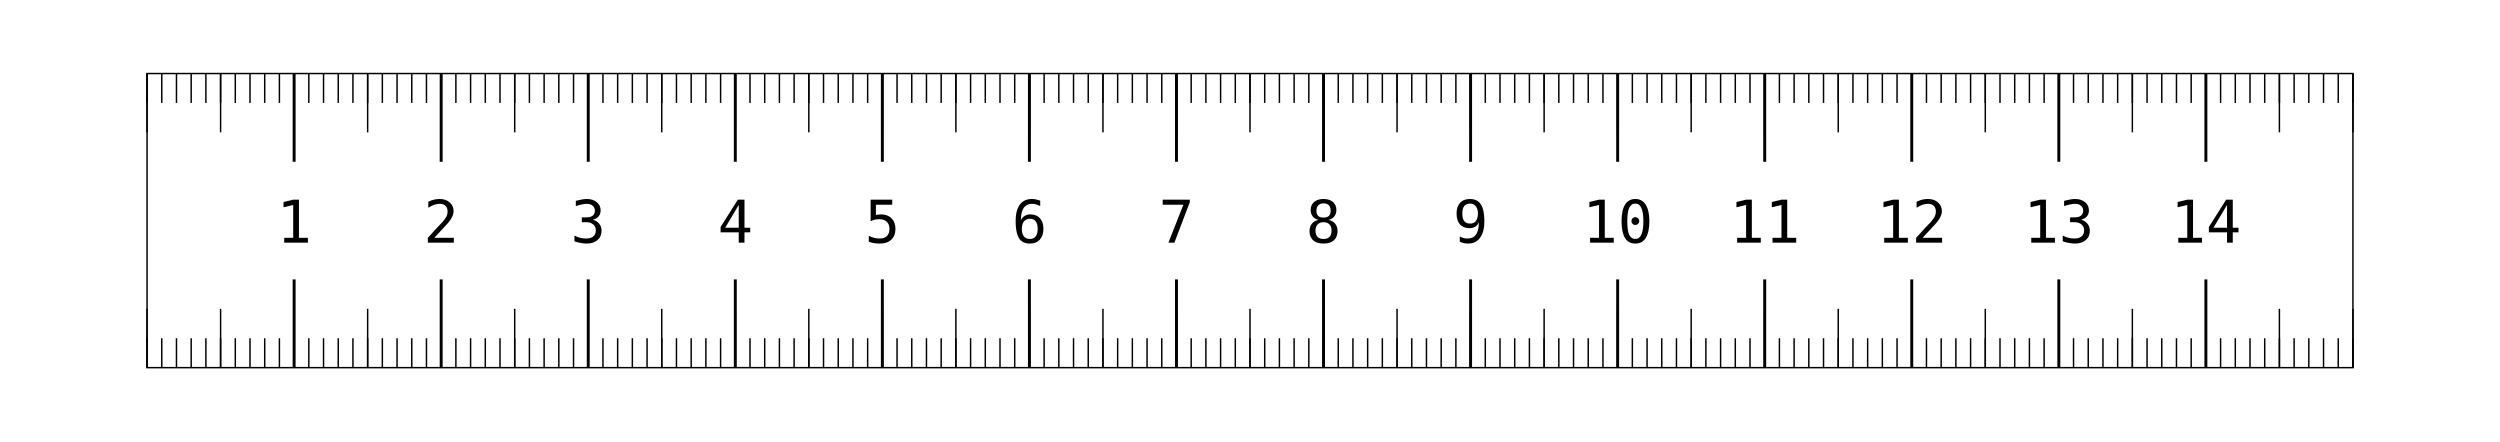
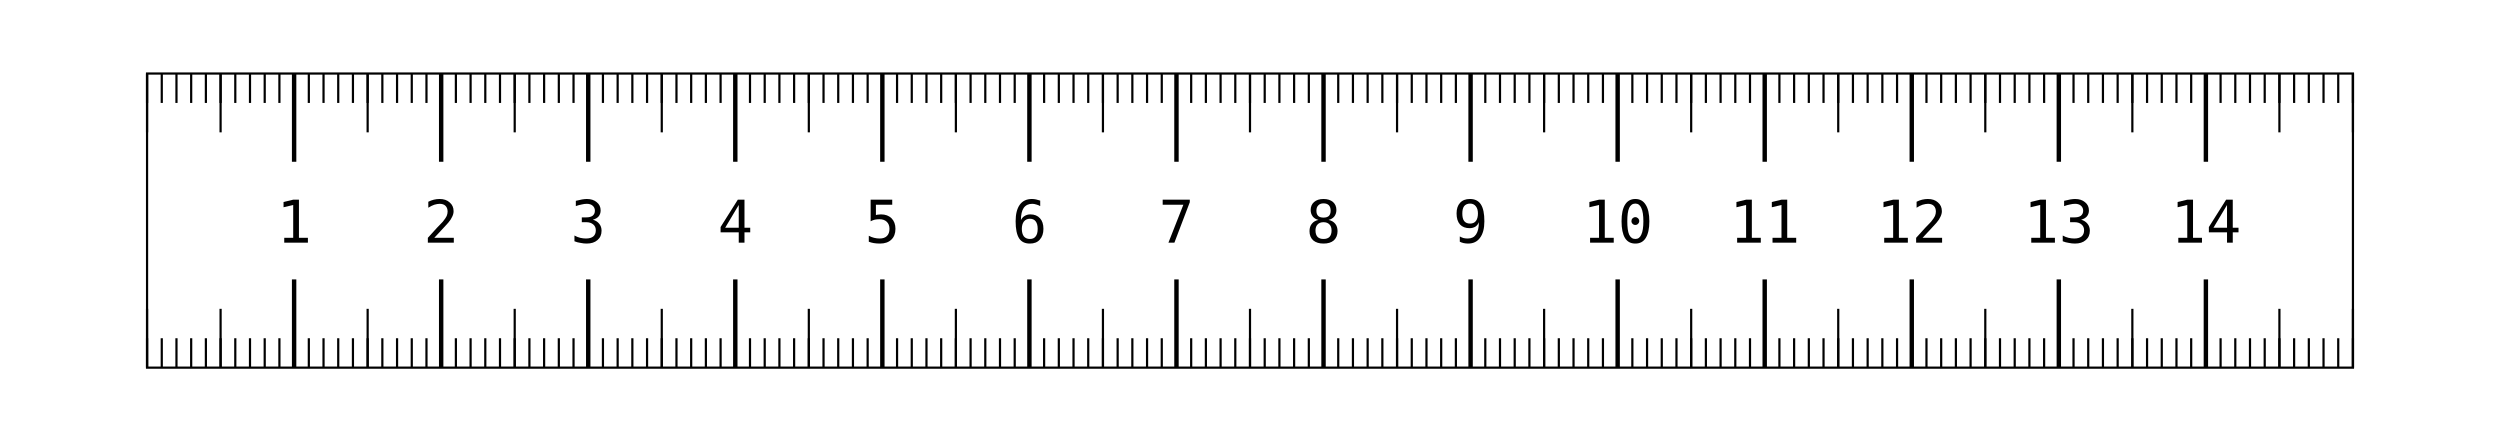
<svg xmlns="http://www.w3.org/2000/svg" width="170mm" height="30mm" viewBox="0 0 170 30">
  <style type="text/css">
    
      .labels {
        fill: black;
        font: 3pt monospace;
      }
      .majors {
        stroke: black;
-         stroke-width: 0.2;
+         stroke-width: 0.3;
      }
      .halves {
        stroke: black;
-         stroke-width: 0.1;
+         stroke-width: 0.15;
      }
      .minors {
        stroke: black;
-         stroke-width: 0.1;
+         stroke-width: 0.15;
      }
      .frame {
        stroke: black;
-         stroke-width: 0.1;
+         stroke-width: 0.15;
        fill: none;
      }
    
  </style>
  <g id="ruler" transform="translate(10 5)">
    <rect id="frame" width="150" height="20" class="frame" />
    <g id="minors">
      <path d="M 0 0 v 2" class="minors" />
      <path d="M 0 20 v -2" class="minors" />
      <path d="M 1 0 v 2" class="minors" />
      <path d="M 1 20 v -2" class="minors" />
      <path d="M 2 0 v 2" class="minors" />
      <path d="M 2 20 v -2" class="minors" />
      <path d="M 3 0 v 2" class="minors" />
      <path d="M 3 20 v -2" class="minors" />
      <path d="M 4 0 v 2" class="minors" />
      <path d="M 4 20 v -2" class="minors" />
      <path d="M 5 0 v 2" class="minors" />
      <path d="M 5 20 v -2" class="minors" />
      <path d="M 6 0 v 2" class="minors" />
      <path d="M 6 20 v -2" class="minors" />
      <path d="M 7 0 v 2" class="minors" />
      <path d="M 7 20 v -2" class="minors" />
      <path d="M 8 0 v 2" class="minors" />
      <path d="M 8 20 v -2" class="minors" />
      <path d="M 9 0 v 2" class="minors" />
      <path d="M 9 20 v -2" class="minors" />
      <path d="M 10 0 v 2" class="minors" />
      <path d="M 10 20 v -2" class="minors" />
      <path d="M 11 0 v 2" class="minors" />
      <path d="M 11 20 v -2" class="minors" />
      <path d="M 12 0 v 2" class="minors" />
      <path d="M 12 20 v -2" class="minors" />
      <path d="M 13 0 v 2" class="minors" />
      <path d="M 13 20 v -2" class="minors" />
      <path d="M 14 0 v 2" class="minors" />
      <path d="M 14 20 v -2" class="minors" />
      <path d="M 15 0 v 2" class="minors" />
      <path d="M 15 20 v -2" class="minors" />
      <path d="M 16 0 v 2" class="minors" />
      <path d="M 16 20 v -2" class="minors" />
      <path d="M 17 0 v 2" class="minors" />
      <path d="M 17 20 v -2" class="minors" />
      <path d="M 18 0 v 2" class="minors" />
      <path d="M 18 20 v -2" class="minors" />
      <path d="M 19 0 v 2" class="minors" />
      <path d="M 19 20 v -2" class="minors" />
      <path d="M 20 0 v 2" class="minors" />
      <path d="M 20 20 v -2" class="minors" />
      <path d="M 21 0 v 2" class="minors" />
      <path d="M 21 20 v -2" class="minors" />
      <path d="M 22 0 v 2" class="minors" />
      <path d="M 22 20 v -2" class="minors" />
      <path d="M 23 0 v 2" class="minors" />
      <path d="M 23 20 v -2" class="minors" />
      <path d="M 24 0 v 2" class="minors" />
      <path d="M 24 20 v -2" class="minors" />
      <path d="M 25 0 v 2" class="minors" />
      <path d="M 25 20 v -2" class="minors" />
      <path d="M 26 0 v 2" class="minors" />
      <path d="M 26 20 v -2" class="minors" />
      <path d="M 27 0 v 2" class="minors" />
      <path d="M 27 20 v -2" class="minors" />
      <path d="M 28 0 v 2" class="minors" />
      <path d="M 28 20 v -2" class="minors" />
      <path d="M 29 0 v 2" class="minors" />
      <path d="M 29 20 v -2" class="minors" />
      <path d="M 30 0 v 2" class="minors" />
      <path d="M 30 20 v -2" class="minors" />
      <path d="M 31 0 v 2" class="minors" />
      <path d="M 31 20 v -2" class="minors" />
      <path d="M 32 0 v 2" class="minors" />
      <path d="M 32 20 v -2" class="minors" />
      <path d="M 33 0 v 2" class="minors" />
      <path d="M 33 20 v -2" class="minors" />
      <path d="M 34 0 v 2" class="minors" />
      <path d="M 34 20 v -2" class="minors" />
      <path d="M 35 0 v 2" class="minors" />
      <path d="M 35 20 v -2" class="minors" />
      <path d="M 36 0 v 2" class="minors" />
      <path d="M 36 20 v -2" class="minors" />
      <path d="M 37 0 v 2" class="minors" />
      <path d="M 37 20 v -2" class="minors" />
      <path d="M 38 0 v 2" class="minors" />
      <path d="M 38 20 v -2" class="minors" />
      <path d="M 39 0 v 2" class="minors" />
      <path d="M 39 20 v -2" class="minors" />
      <path d="M 40 0 v 2" class="minors" />
      <path d="M 40 20 v -2" class="minors" />
      <path d="M 41 0 v 2" class="minors" />
      <path d="M 41 20 v -2" class="minors" />
      <path d="M 42 0 v 2" class="minors" />
      <path d="M 42 20 v -2" class="minors" />
      <path d="M 43 0 v 2" class="minors" />
      <path d="M 43 20 v -2" class="minors" />
      <path d="M 44 0 v 2" class="minors" />
      <path d="M 44 20 v -2" class="minors" />
      <path d="M 45 0 v 2" class="minors" />
      <path d="M 45 20 v -2" class="minors" />
      <path d="M 46 0 v 2" class="minors" />
      <path d="M 46 20 v -2" class="minors" />
      <path d="M 47 0 v 2" class="minors" />
      <path d="M 47 20 v -2" class="minors" />
      <path d="M 48 0 v 2" class="minors" />
      <path d="M 48 20 v -2" class="minors" />
      <path d="M 49 0 v 2" class="minors" />
      <path d="M 49 20 v -2" class="minors" />
      <path d="M 50 0 v 2" class="minors" />
      <path d="M 50 20 v -2" class="minors" />
      <path d="M 51 0 v 2" class="minors" />
      <path d="M 51 20 v -2" class="minors" />
      <path d="M 52 0 v 2" class="minors" />
      <path d="M 52 20 v -2" class="minors" />
      <path d="M 53 0 v 2" class="minors" />
      <path d="M 53 20 v -2" class="minors" />
      <path d="M 54 0 v 2" class="minors" />
      <path d="M 54 20 v -2" class="minors" />
      <path d="M 55 0 v 2" class="minors" />
      <path d="M 55 20 v -2" class="minors" />
      <path d="M 56 0 v 2" class="minors" />
      <path d="M 56 20 v -2" class="minors" />
      <path d="M 57 0 v 2" class="minors" />
      <path d="M 57 20 v -2" class="minors" />
      <path d="M 58 0 v 2" class="minors" />
      <path d="M 58 20 v -2" class="minors" />
      <path d="M 59 0 v 2" class="minors" />
      <path d="M 59 20 v -2" class="minors" />
      <path d="M 60 0 v 2" class="minors" />
      <path d="M 60 20 v -2" class="minors" />
      <path d="M 61 0 v 2" class="minors" />
      <path d="M 61 20 v -2" class="minors" />
      <path d="M 62 0 v 2" class="minors" />
      <path d="M 62 20 v -2" class="minors" />
      <path d="M 63 0 v 2" class="minors" />
      <path d="M 63 20 v -2" class="minors" />
      <path d="M 64 0 v 2" class="minors" />
      <path d="M 64 20 v -2" class="minors" />
      <path d="M 65 0 v 2" class="minors" />
      <path d="M 65 20 v -2" class="minors" />
      <path d="M 66 0 v 2" class="minors" />
      <path d="M 66 20 v -2" class="minors" />
      <path d="M 67 0 v 2" class="minors" />
      <path d="M 67 20 v -2" class="minors" />
      <path d="M 68 0 v 2" class="minors" />
      <path d="M 68 20 v -2" class="minors" />
      <path d="M 69 0 v 2" class="minors" />
      <path d="M 69 20 v -2" class="minors" />
      <path d="M 70 0 v 2" class="minors" />
      <path d="M 70 20 v -2" class="minors" />
      <path d="M 71 0 v 2" class="minors" />
      <path d="M 71 20 v -2" class="minors" />
      <path d="M 72 0 v 2" class="minors" />
      <path d="M 72 20 v -2" class="minors" />
      <path d="M 73 0 v 2" class="minors" />
      <path d="M 73 20 v -2" class="minors" />
      <path d="M 74 0 v 2" class="minors" />
      <path d="M 74 20 v -2" class="minors" />
      <path d="M 75 0 v 2" class="minors" />
      <path d="M 75 20 v -2" class="minors" />
      <path d="M 76 0 v 2" class="minors" />
      <path d="M 76 20 v -2" class="minors" />
      <path d="M 77 0 v 2" class="minors" />
      <path d="M 77 20 v -2" class="minors" />
      <path d="M 78 0 v 2" class="minors" />
      <path d="M 78 20 v -2" class="minors" />
      <path d="M 79 0 v 2" class="minors" />
      <path d="M 79 20 v -2" class="minors" />
      <path d="M 80 0 v 2" class="minors" />
      <path d="M 80 20 v -2" class="minors" />
      <path d="M 81 0 v 2" class="minors" />
      <path d="M 81 20 v -2" class="minors" />
      <path d="M 82 0 v 2" class="minors" />
      <path d="M 82 20 v -2" class="minors" />
      <path d="M 83 0 v 2" class="minors" />
      <path d="M 83 20 v -2" class="minors" />
      <path d="M 84 0 v 2" class="minors" />
      <path d="M 84 20 v -2" class="minors" />
      <path d="M 85 0 v 2" class="minors" />
      <path d="M 85 20 v -2" class="minors" />
      <path d="M 86 0 v 2" class="minors" />
      <path d="M 86 20 v -2" class="minors" />
      <path d="M 87 0 v 2" class="minors" />
      <path d="M 87 20 v -2" class="minors" />
      <path d="M 88 0 v 2" class="minors" />
      <path d="M 88 20 v -2" class="minors" />
      <path d="M 89 0 v 2" class="minors" />
      <path d="M 89 20 v -2" class="minors" />
      <path d="M 90 0 v 2" class="minors" />
      <path d="M 90 20 v -2" class="minors" />
      <path d="M 91 0 v 2" class="minors" />
      <path d="M 91 20 v -2" class="minors" />
      <path d="M 92 0 v 2" class="minors" />
      <path d="M 92 20 v -2" class="minors" />
      <path d="M 93 0 v 2" class="minors" />
      <path d="M 93 20 v -2" class="minors" />
      <path d="M 94 0 v 2" class="minors" />
      <path d="M 94 20 v -2" class="minors" />
      <path d="M 95 0 v 2" class="minors" />
      <path d="M 95 20 v -2" class="minors" />
      <path d="M 96 0 v 2" class="minors" />
      <path d="M 96 20 v -2" class="minors" />
      <path d="M 97 0 v 2" class="minors" />
      <path d="M 97 20 v -2" class="minors" />
      <path d="M 98 0 v 2" class="minors" />
      <path d="M 98 20 v -2" class="minors" />
      <path d="M 99 0 v 2" class="minors" />
      <path d="M 99 20 v -2" class="minors" />
      <path d="M 100 0 v 2" class="minors" />
      <path d="M 100 20 v -2" class="minors" />
      <path d="M 101 0 v 2" class="minors" />
      <path d="M 101 20 v -2" class="minors" />
      <path d="M 102 0 v 2" class="minors" />
      <path d="M 102 20 v -2" class="minors" />
      <path d="M 103 0 v 2" class="minors" />
      <path d="M 103 20 v -2" class="minors" />
      <path d="M 104 0 v 2" class="minors" />
      <path d="M 104 20 v -2" class="minors" />
      <path d="M 105 0 v 2" class="minors" />
      <path d="M 105 20 v -2" class="minors" />
      <path d="M 106 0 v 2" class="minors" />
      <path d="M 106 20 v -2" class="minors" />
      <path d="M 107 0 v 2" class="minors" />
      <path d="M 107 20 v -2" class="minors" />
      <path d="M 108 0 v 2" class="minors" />
      <path d="M 108 20 v -2" class="minors" />
      <path d="M 109 0 v 2" class="minors" />
      <path d="M 109 20 v -2" class="minors" />
      <path d="M 110 0 v 2" class="minors" />
      <path d="M 110 20 v -2" class="minors" />
      <path d="M 111 0 v 2" class="minors" />
      <path d="M 111 20 v -2" class="minors" />
      <path d="M 112 0 v 2" class="minors" />
      <path d="M 112 20 v -2" class="minors" />
      <path d="M 113 0 v 2" class="minors" />
      <path d="M 113 20 v -2" class="minors" />
      <path d="M 114 0 v 2" class="minors" />
      <path d="M 114 20 v -2" class="minors" />
      <path d="M 115 0 v 2" class="minors" />
      <path d="M 115 20 v -2" class="minors" />
      <path d="M 116 0 v 2" class="minors" />
      <path d="M 116 20 v -2" class="minors" />
      <path d="M 117 0 v 2" class="minors" />
      <path d="M 117 20 v -2" class="minors" />
      <path d="M 118 0 v 2" class="minors" />
      <path d="M 118 20 v -2" class="minors" />
      <path d="M 119 0 v 2" class="minors" />
      <path d="M 119 20 v -2" class="minors" />
      <path d="M 120 0 v 2" class="minors" />
      <path d="M 120 20 v -2" class="minors" />
      <path d="M 121 0 v 2" class="minors" />
      <path d="M 121 20 v -2" class="minors" />
      <path d="M 122 0 v 2" class="minors" />
      <path d="M 122 20 v -2" class="minors" />
      <path d="M 123 0 v 2" class="minors" />
      <path d="M 123 20 v -2" class="minors" />
      <path d="M 124 0 v 2" class="minors" />
      <path d="M 124 20 v -2" class="minors" />
      <path d="M 125 0 v 2" class="minors" />
      <path d="M 125 20 v -2" class="minors" />
      <path d="M 126 0 v 2" class="minors" />
      <path d="M 126 20 v -2" class="minors" />
      <path d="M 127 0 v 2" class="minors" />
      <path d="M 127 20 v -2" class="minors" />
      <path d="M 128 0 v 2" class="minors" />
      <path d="M 128 20 v -2" class="minors" />
      <path d="M 129 0 v 2" class="minors" />
      <path d="M 129 20 v -2" class="minors" />
      <path d="M 130 0 v 2" class="minors" />
      <path d="M 130 20 v -2" class="minors" />
      <path d="M 131 0 v 2" class="minors" />
      <path d="M 131 20 v -2" class="minors" />
      <path d="M 132 0 v 2" class="minors" />
      <path d="M 132 20 v -2" class="minors" />
      <path d="M 133 0 v 2" class="minors" />
      <path d="M 133 20 v -2" class="minors" />
      <path d="M 134 0 v 2" class="minors" />
      <path d="M 134 20 v -2" class="minors" />
      <path d="M 135 0 v 2" class="minors" />
      <path d="M 135 20 v -2" class="minors" />
      <path d="M 136 0 v 2" class="minors" />
      <path d="M 136 20 v -2" class="minors" />
      <path d="M 137 0 v 2" class="minors" />
      <path d="M 137 20 v -2" class="minors" />
      <path d="M 138 0 v 2" class="minors" />
      <path d="M 138 20 v -2" class="minors" />
      <path d="M 139 0 v 2" class="minors" />
      <path d="M 139 20 v -2" class="minors" />
      <path d="M 140 0 v 2" class="minors" />
      <path d="M 140 20 v -2" class="minors" />
      <path d="M 141 0 v 2" class="minors" />
      <path d="M 141 20 v -2" class="minors" />
      <path d="M 142 0 v 2" class="minors" />
      <path d="M 142 20 v -2" class="minors" />
      <path d="M 143 0 v 2" class="minors" />
      <path d="M 143 20 v -2" class="minors" />
      <path d="M 144 0 v 2" class="minors" />
      <path d="M 144 20 v -2" class="minors" />
      <path d="M 145 0 v 2" class="minors" />
      <path d="M 145 20 v -2" class="minors" />
      <path d="M 146 0 v 2" class="minors" />
      <path d="M 146 20 v -2" class="minors" />
      <path d="M 147 0 v 2" class="minors" />
      <path d="M 147 20 v -2" class="minors" />
      <path d="M 148 0 v 2" class="minors" />
      <path d="M 148 20 v -2" class="minors" />
      <path d="M 149 0 v 2" class="minors" />
      <path d="M 149 20 v -2" class="minors" />
      <path d="M 150 0 v 2" class="minors" />
      <path d="M 150 20 v -2" class="minors" />
    </g>
    <g id="halves">
      <path d="M 0 0 v 4" class="halves" />
      <path d="M 0 20 v -4" class="halves" />
      <path d="M 5 0 v 4" class="halves" />
      <path d="M 5 20 v -4" class="halves" />
      <path d="M 10 0 v 4" class="halves" />
      <path d="M 10 20 v -4" class="halves" />
      <path d="M 15 0 v 4" class="halves" />
      <path d="M 15 20 v -4" class="halves" />
      <path d="M 20 0 v 4" class="halves" />
      <path d="M 20 20 v -4" class="halves" />
      <path d="M 25 0 v 4" class="halves" />
      <path d="M 25 20 v -4" class="halves" />
      <path d="M 30 0 v 4" class="halves" />
      <path d="M 30 20 v -4" class="halves" />
      <path d="M 35 0 v 4" class="halves" />
      <path d="M 35 20 v -4" class="halves" />
      <path d="M 40 0 v 4" class="halves" />
      <path d="M 40 20 v -4" class="halves" />
      <path d="M 45 0 v 4" class="halves" />
      <path d="M 45 20 v -4" class="halves" />
      <path d="M 50 0 v 4" class="halves" />
      <path d="M 50 20 v -4" class="halves" />
      <path d="M 55 0 v 4" class="halves" />
      <path d="M 55 20 v -4" class="halves" />
      <path d="M 60 0 v 4" class="halves" />
      <path d="M 60 20 v -4" class="halves" />
      <path d="M 65 0 v 4" class="halves" />
      <path d="M 65 20 v -4" class="halves" />
      <path d="M 70 0 v 4" class="halves" />
      <path d="M 70 20 v -4" class="halves" />
      <path d="M 75 0 v 4" class="halves" />
      <path d="M 75 20 v -4" class="halves" />
      <path d="M 80 0 v 4" class="halves" />
      <path d="M 80 20 v -4" class="halves" />
      <path d="M 85 0 v 4" class="halves" />
      <path d="M 85 20 v -4" class="halves" />
      <path d="M 90 0 v 4" class="halves" />
      <path d="M 90 20 v -4" class="halves" />
      <path d="M 95 0 v 4" class="halves" />
      <path d="M 95 20 v -4" class="halves" />
      <path d="M 100 0 v 4" class="halves" />
      <path d="M 100 20 v -4" class="halves" />
      <path d="M 105 0 v 4" class="halves" />
      <path d="M 105 20 v -4" class="halves" />
      <path d="M 110 0 v 4" class="halves" />
      <path d="M 110 20 v -4" class="halves" />
      <path d="M 115 0 v 4" class="halves" />
      <path d="M 115 20 v -4" class="halves" />
      <path d="M 120 0 v 4" class="halves" />
      <path d="M 120 20 v -4" class="halves" />
      <path d="M 125 0 v 4" class="halves" />
      <path d="M 125 20 v -4" class="halves" />
      <path d="M 130 0 v 4" class="halves" />
      <path d="M 130 20 v -4" class="halves" />
      <path d="M 135 0 v 4" class="halves" />
      <path d="M 135 20 v -4" class="halves" />
      <path d="M 140 0 v 4" class="halves" />
      <path d="M 140 20 v -4" class="halves" />
      <path d="M 145 0 v 4" class="halves" />
      <path d="M 145 20 v -4" class="halves" />
      <path d="M 150 0 v 4" class="halves" />
      <path d="M 150 20 v -4" class="halves" />
    </g>
    <g id="majors">
      <path d="M 10 0 v 6" class="majors" />
      <path d="M 10 20 v -6" class="majors" />
      <path d="M 20 0 v 6" class="majors" />
      <path d="M 20 20 v -6" class="majors" />
      <path d="M 30 0 v 6" class="majors" />
      <path d="M 30 20 v -6" class="majors" />
      <path d="M 40 0 v 6" class="majors" />
      <path d="M 40 20 v -6" class="majors" />
      <path d="M 50 0 v 6" class="majors" />
      <path d="M 50 20 v -6" class="majors" />
      <path d="M 60 0 v 6" class="majors" />
      <path d="M 60 20 v -6" class="majors" />
      <path d="M 70 0 v 6" class="majors" />
      <path d="M 70 20 v -6" class="majors" />
      <path d="M 80 0 v 6" class="majors" />
      <path d="M 80 20 v -6" class="majors" />
      <path d="M 90 0 v 6" class="majors" />
      <path d="M 90 20 v -6" class="majors" />
      <path d="M 100 0 v 6" class="majors" />
      <path d="M 100 20 v -6" class="majors" />
      <path d="M 110 0 v 6" class="majors" />
      <path d="M 110 20 v -6" class="majors" />
      <path d="M 120 0 v 6" class="majors" />
      <path d="M 120 20 v -6" class="majors" />
      <path d="M 130 0 v 6" class="majors" />
      <path d="M 130 20 v -6" class="majors" />
      <path d="M 140 0 v 6" class="majors" />
      <path d="M 140 20 v -6" class="majors" />
      <g id="labels">
        <text text-anchor="middle" x="10" y="11.5" class="labels">1</text>
        <text text-anchor="middle" x="20" y="11.5" class="labels">2</text>
        <text text-anchor="middle" x="30" y="11.5" class="labels">3</text>
        <text text-anchor="middle" x="40" y="11.5" class="labels">4</text>
        <text text-anchor="middle" x="50" y="11.5" class="labels">5</text>
        <text text-anchor="middle" x="60" y="11.5" class="labels">6</text>
        <text text-anchor="middle" x="70" y="11.5" class="labels">7</text>
        <text text-anchor="middle" x="80" y="11.5" class="labels">8</text>
        <text text-anchor="middle" x="90" y="11.5" class="labels">9</text>
        <text text-anchor="middle" x="100" y="11.5" class="labels">10</text>
        <text text-anchor="middle" x="110" y="11.5" class="labels">11</text>
        <text text-anchor="middle" x="120" y="11.5" class="labels">12</text>
        <text text-anchor="middle" x="130" y="11.5" class="labels">13</text>
        <text text-anchor="middle" x="140" y="11.5" class="labels">14</text>
      </g>
    </g>
  </g>
</svg>
